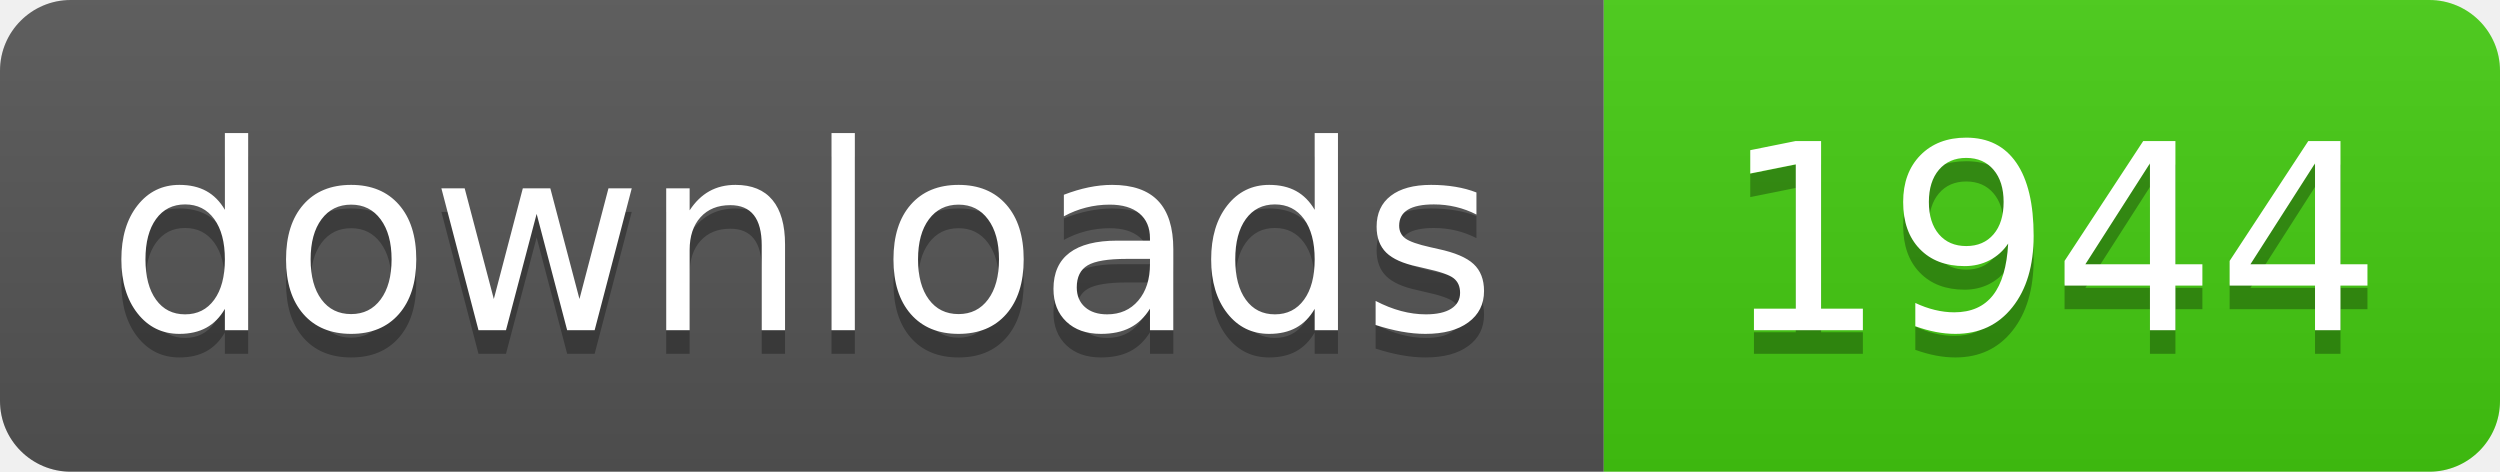
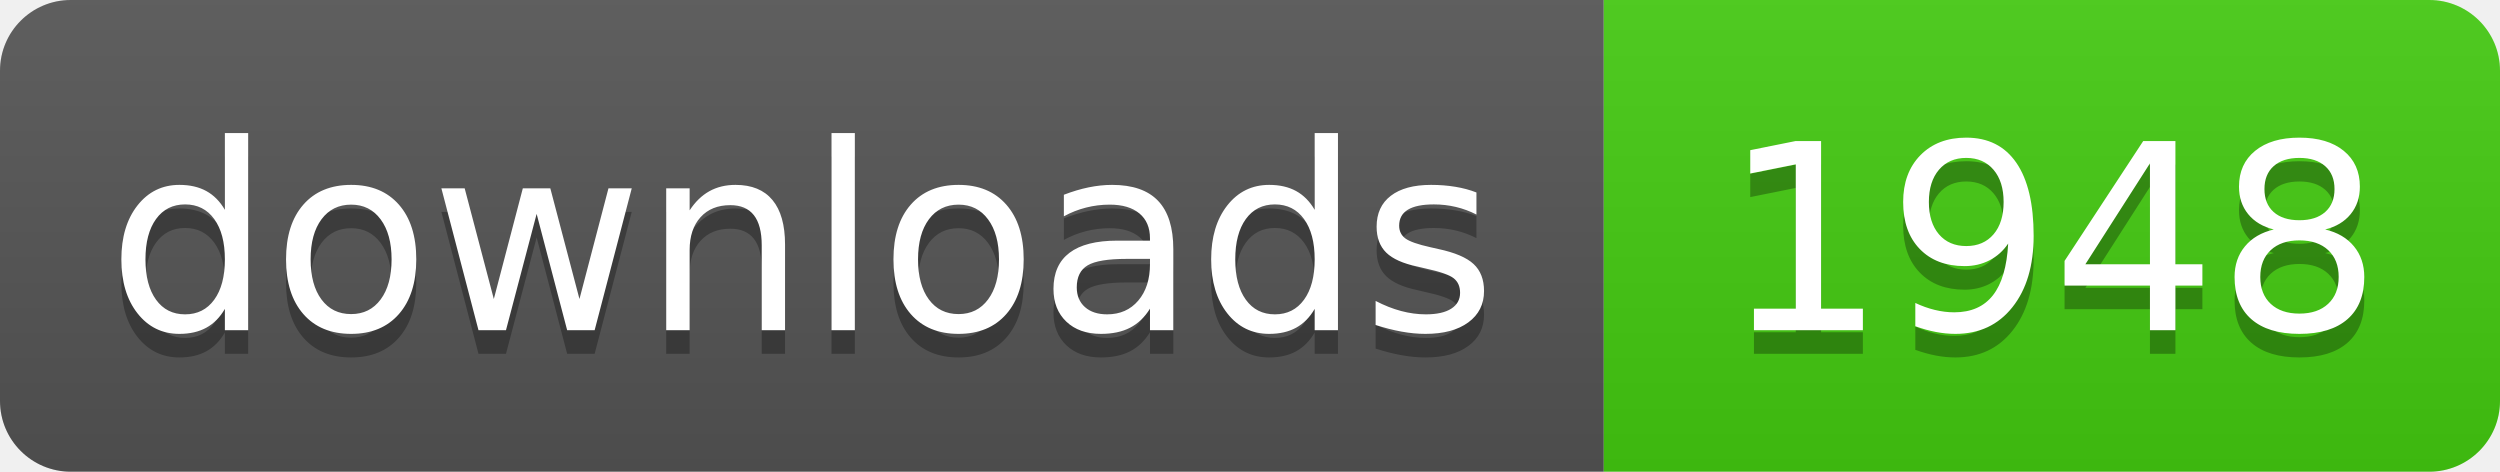
- <svg xmlns="http://www.w3.org/2000/svg" width="106" height="20" role="img" aria-label="downloads: 1944">
+ <svg xmlns="http://www.w3.org/2000/svg" width="106" height="20" role="img" aria-label="downloads: 1948">
  <linearGradient id="s" x2="0" y2="100%">
    <stop offset="0" stop-color="#bbb" stop-opacity=".1" />
    <stop offset="1" stop-opacity=".1" />
  </linearGradient>
  <clipPath id="r">
    <rect width="106" height="20" rx="3" fill="#fff" />
  </clipPath>
  <g clip-path="url(#r)">
    <rect width="68" height="20" fill="#555" />
    <rect x="68" width="38" height="20" fill="#4c1" />
    <rect width="106" height="20" fill="url(#s)" />
  </g>
  <g fill="#fff" text-anchor="middle" font-family="Verdana,Geneva,DejaVu Sans,sans-serif" text-rendering="geometricPrecision" font-size="110">
    <text aria-hidden="true" x="340" y="150" fill="#010101" fill-opacity=".3" transform="scale(.1)" textLength="560">downloads</text>
    <text x="340" y="140" transform="scale(.1)" fill="#fff" textLength="560">downloads</text>
-     <text aria-hidden="true" x="870" y="150" fill="#010101" fill-opacity=".3" transform="scale(.1)" textLength="260">1944</text>
-     <text x="870" y="140" transform="scale(.1)" fill="#fff" textLength="260">1944</text>
+     <text aria-hidden="true" x="870" y="150" fill="#010101" fill-opacity=".3" transform="scale(.1)" textLength="260">1948</text>
+     <text x="870" y="140" transform="scale(.1)" fill="#fff" textLength="260">1948</text>
  </g>
</svg>
